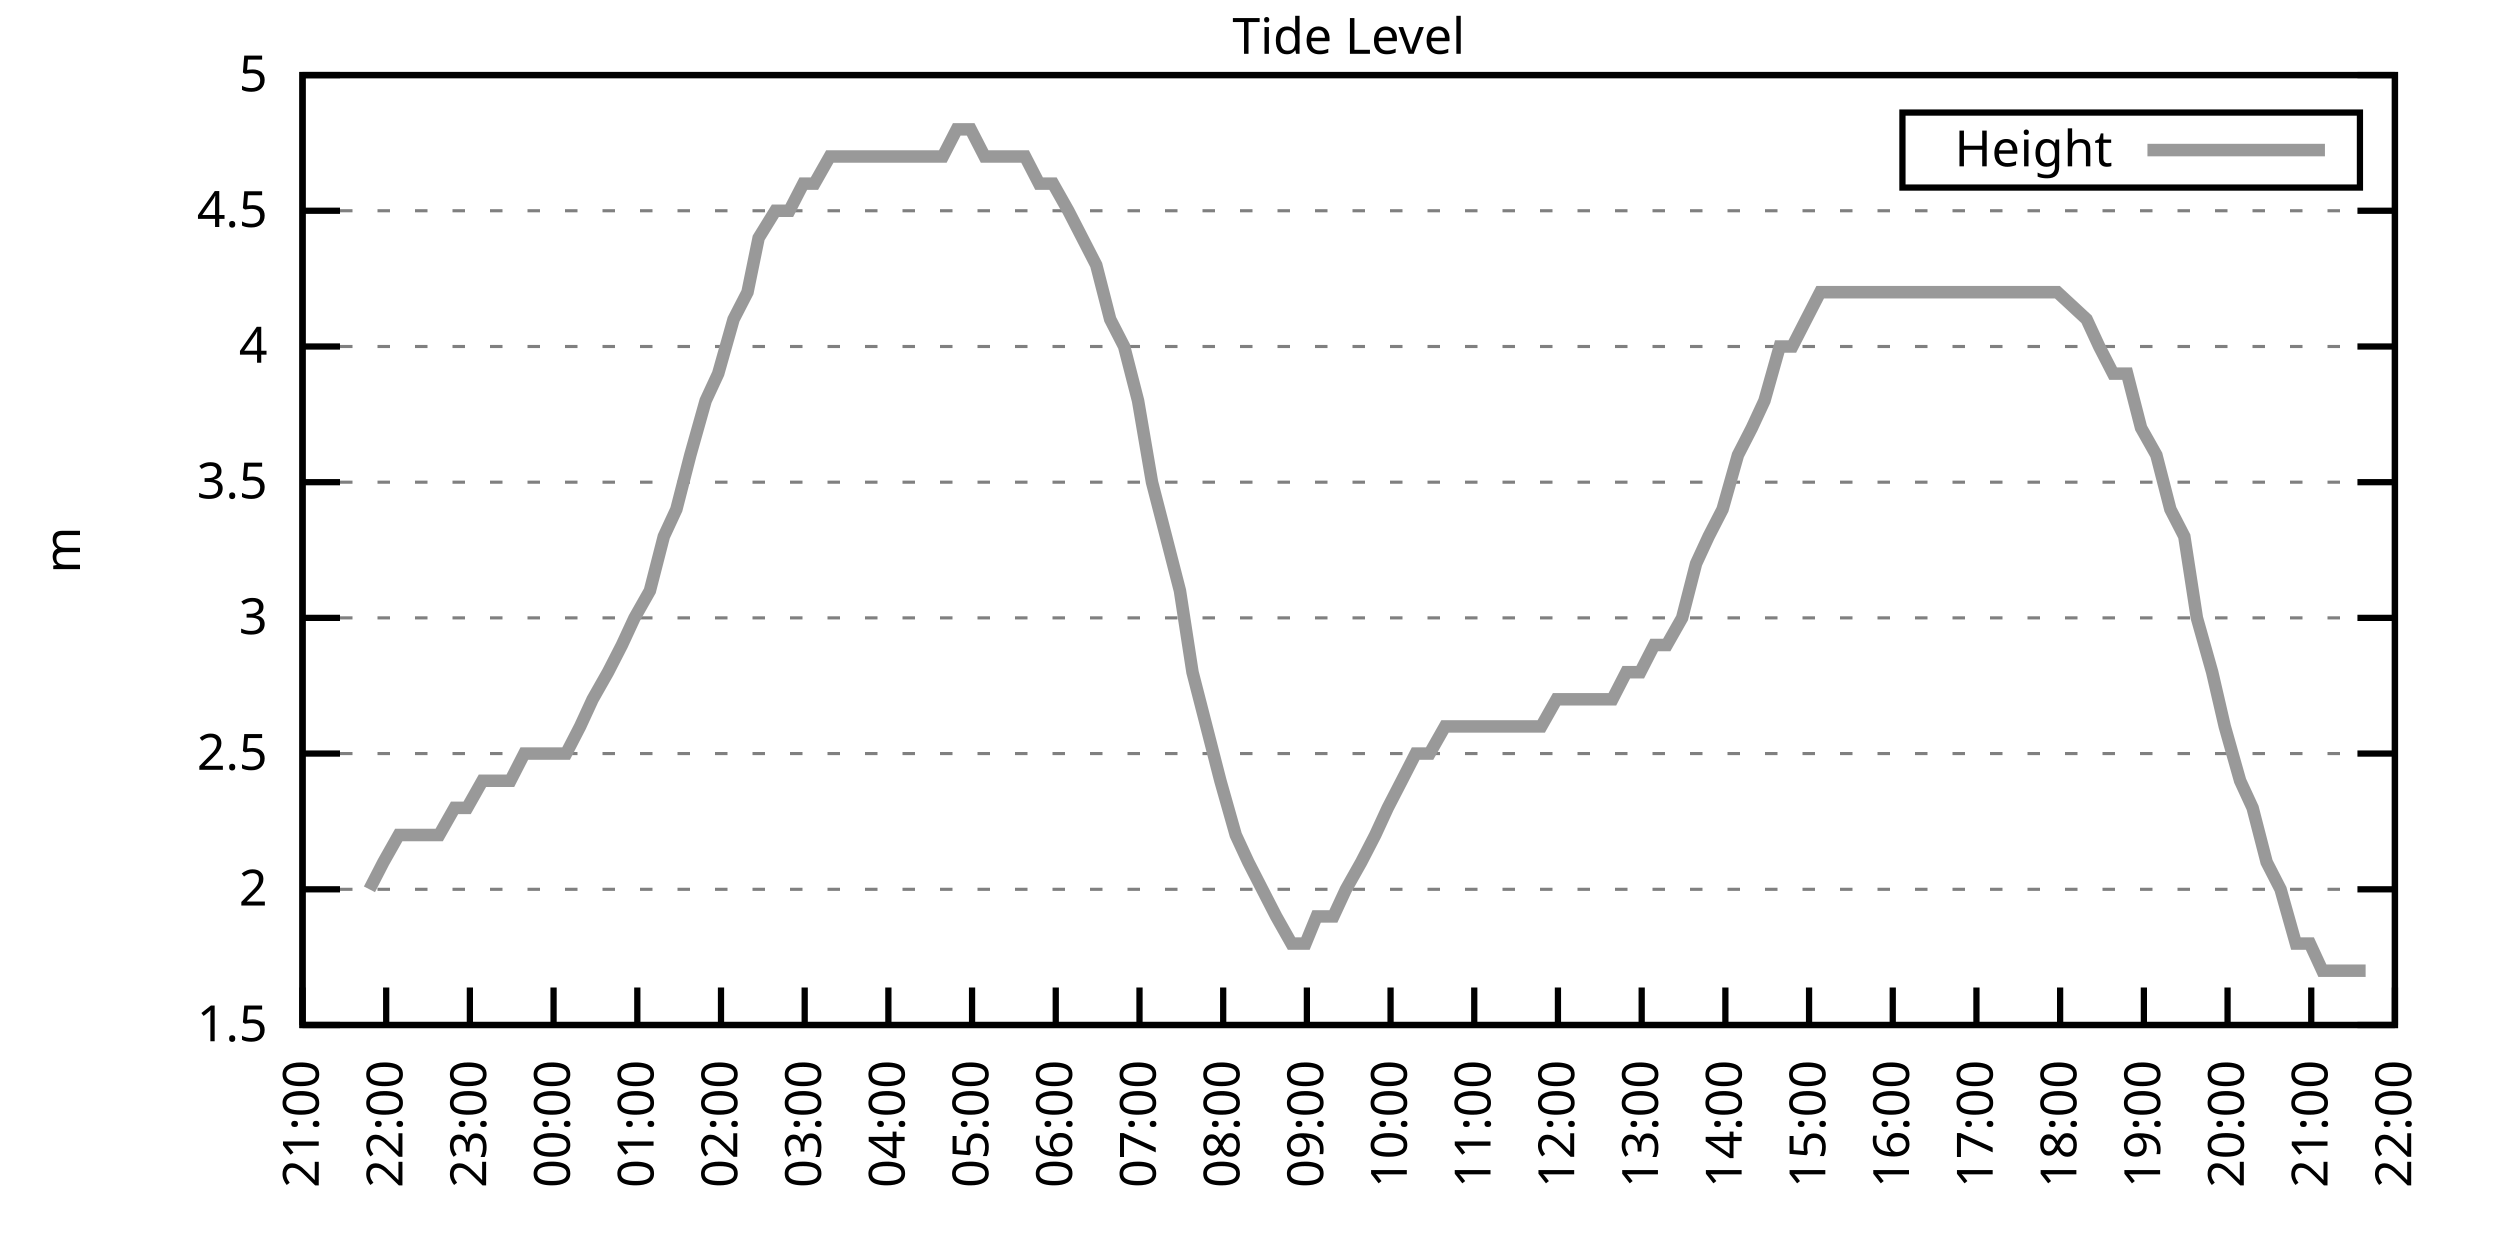
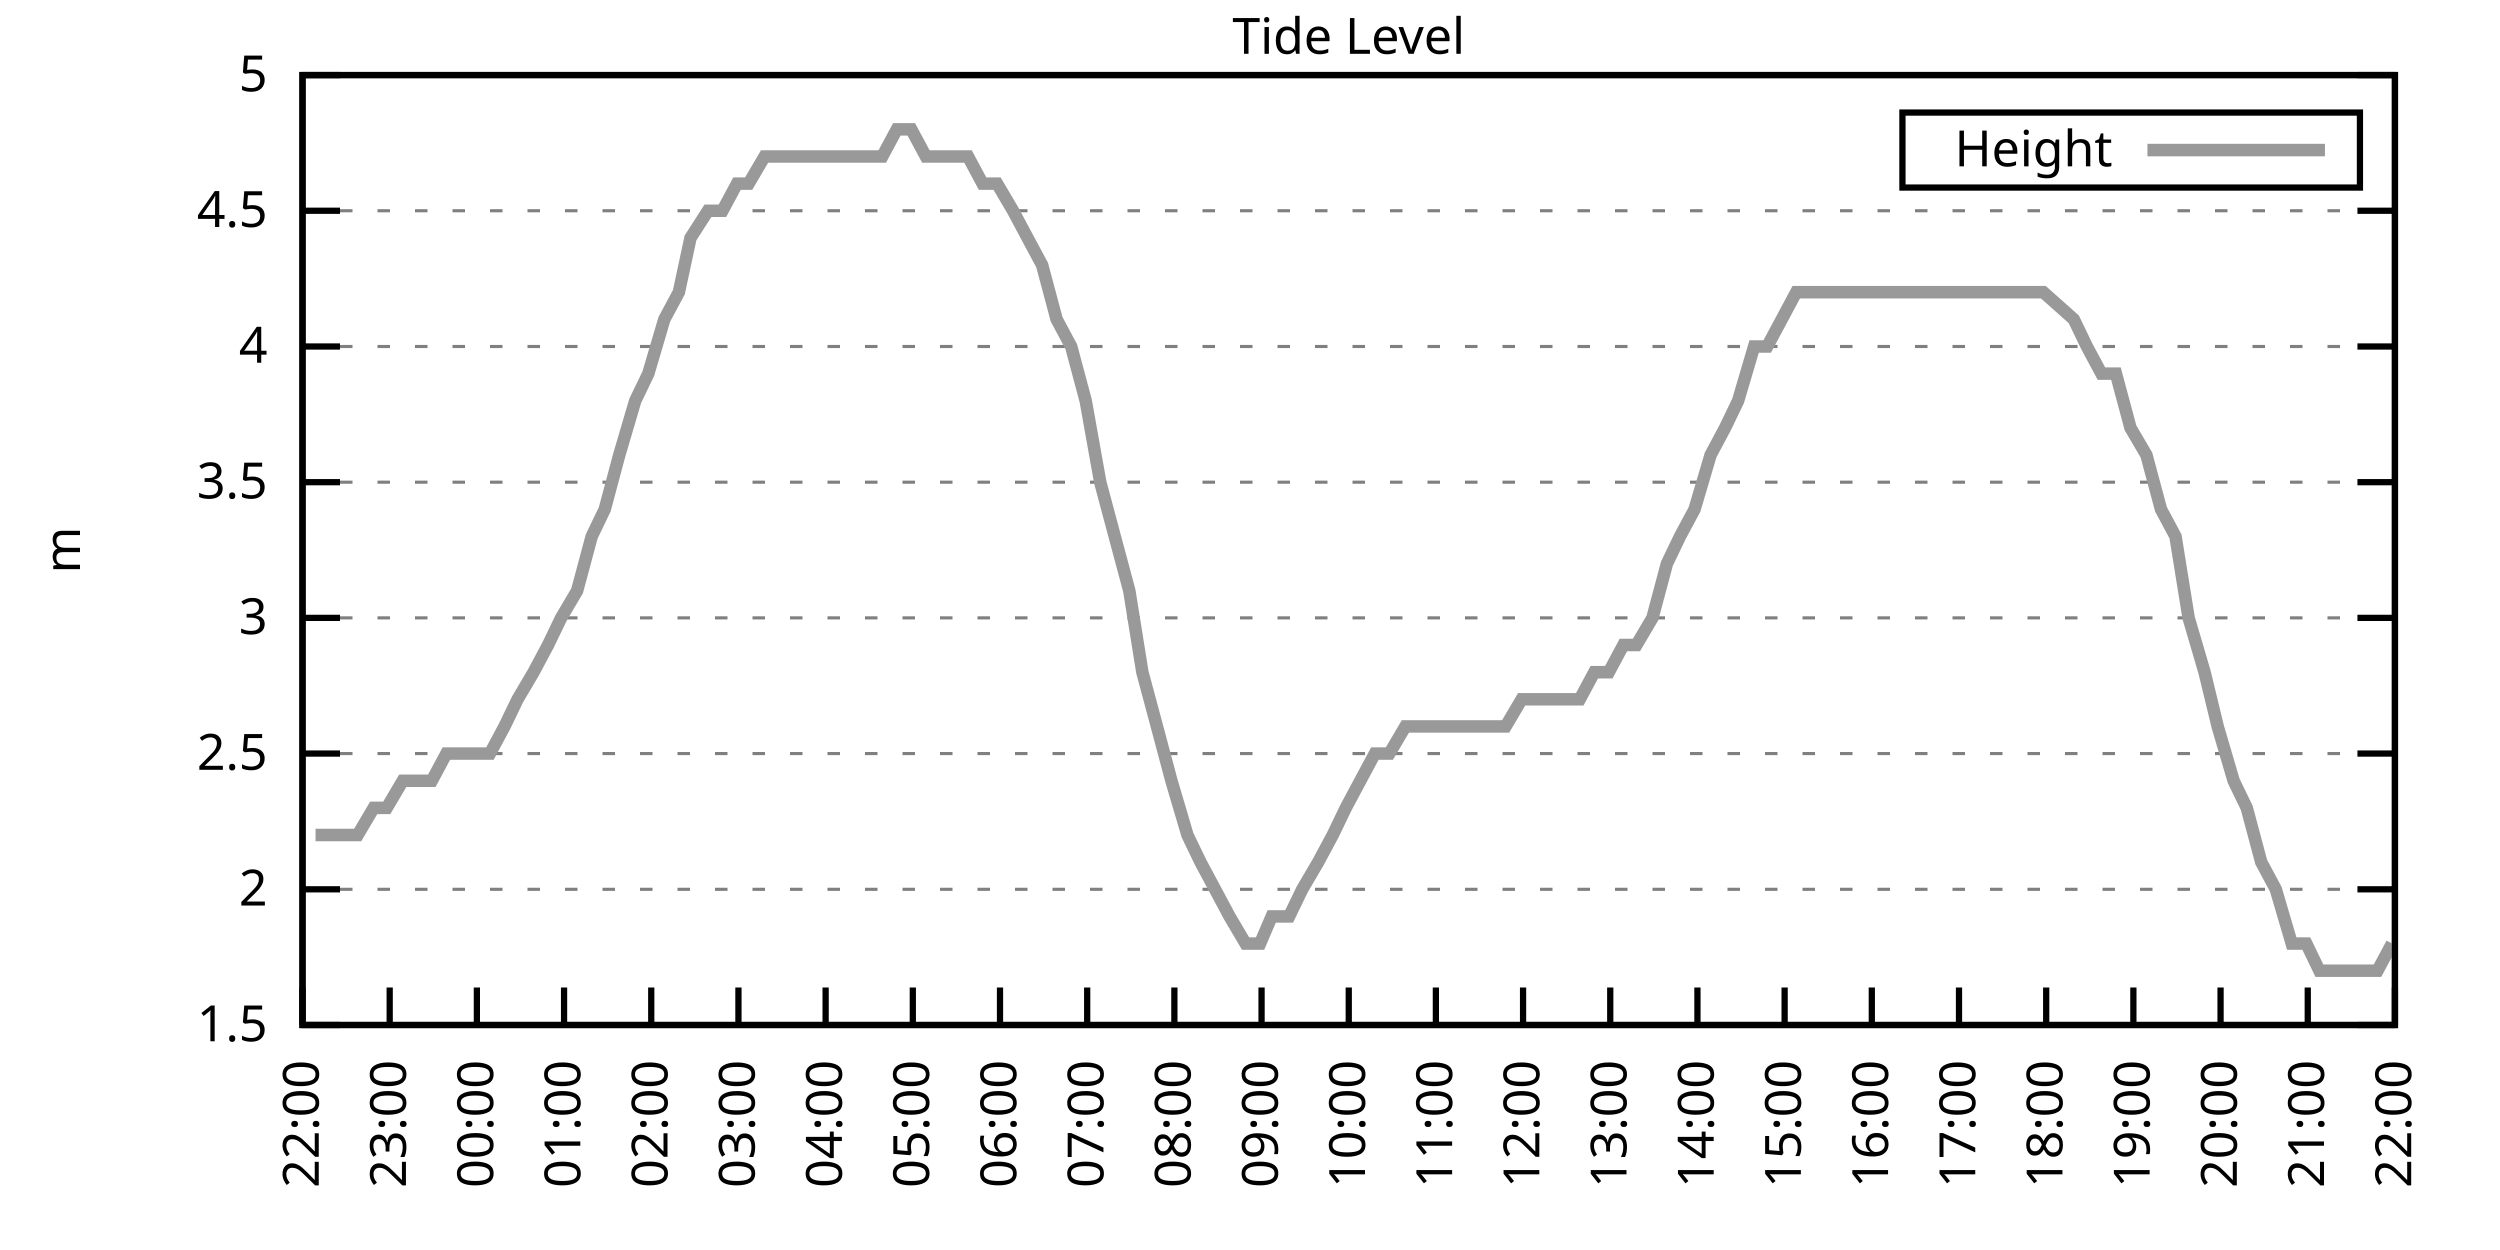
<svg xmlns="http://www.w3.org/2000/svg" xmlns:xlink="http://www.w3.org/1999/xlink" width="400" height="200" viewBox="0 0 400 200">
  <g id="gnuplot_canvas">
    <rect x="0" y="0" width="400" height="200" fill="none" />
    <defs>
      <circle id="gpDot" r="0.5" stroke-width="0.5" stroke="currentColor" />
      <path id="gpPt0" stroke-width="0.333" stroke="currentColor" d="M-1,0 h2 M0,-1 v2" />
      <path id="gpPt1" stroke-width="0.333" stroke="currentColor" d="M-1,-1 L1,1 M1,-1 L-1,1" />
      <path id="gpPt2" stroke-width="0.333" stroke="currentColor" d="M-1,0 L1,0 M0,-1 L0,1 M-1,-1 L1,1 M-1,1 L1,-1" />
      <rect id="gpPt3" stroke-width="0.333" stroke="currentColor" x="-1" y="-1" width="2" height="2" />
      <rect id="gpPt4" stroke-width="0.333" stroke="currentColor" fill="currentColor" x="-1" y="-1" width="2" height="2" />
      <circle id="gpPt5" stroke-width="0.333" stroke="currentColor" cx="0" cy="0" r="1" />
      <use xlink:href="#gpPt5" id="gpPt6" fill="currentColor" stroke="none" />
      <path id="gpPt7" stroke-width="0.333" stroke="currentColor" d="M0,-1.33 L-1.33,0.67 L1.33,0.67 z" />
      <use xlink:href="#gpPt7" id="gpPt8" fill="currentColor" stroke="none" />
      <use xlink:href="#gpPt7" id="gpPt9" stroke="currentColor" transform="rotate(180)" />
      <use xlink:href="#gpPt9" id="gpPt10" fill="currentColor" stroke="none" />
      <use xlink:href="#gpPt3" id="gpPt11" stroke="currentColor" transform="rotate(45)" />
      <use xlink:href="#gpPt11" id="gpPt12" fill="currentColor" stroke="none" />
      <path id="gpPt13" stroke-width="0.333" stroke="currentColor" d="M0,1.330 L1.265,0.411 L0.782,-1.067 L-0.782,-1.076 L-1.265,0.411 z" />
      <use xlink:href="#gpPt13" id="gpPt14" fill="currentColor" stroke="none" />
      <filter id="textbox" filterUnits="objectBoundingBox" x="0" y="0" height="1" width="1">
        <feFlood flood-color="white" flood-opacity="1" result="bgnd" />
        <feComposite in="SourceGraphic" in2="bgnd" operator="atop" />
      </filter>
      <filter id="greybox" filterUnits="objectBoundingBox" x="0" y="0" height="1" width="1">
        <feFlood flood-color="lightgrey" flood-opacity="1" result="grey" />
        <feComposite in="SourceGraphic" in2="grey" operator="atop" />
      </filter>
    </defs>
    <g fill="none" color="white" stroke="currentColor" stroke-width="1.00" stroke-linecap="butt" stroke-linejoin="miter">
</g>
    <g fill="none" color="black" stroke="currentColor" stroke-width="1.00" stroke-linecap="butt" stroke-linejoin="miter">
      <g stroke="none" shape-rendering="crispEdges">
        <polygon fill="rgb(255, 255, 255)" points="48.40,164.00 383.18,164.00 383.18,12.02 48.40,12.02 " />
      </g>
    </g>
    <g fill="none" color="black" stroke="currentColor" stroke-width="1.00" stroke-linecap="butt" stroke-linejoin="miter">
</g>
    <g fill="none" color="black" stroke="black" stroke-width="0.50" stroke-linecap="butt" stroke-linejoin="miter">
</g>
    <g fill="none" color="gray" stroke="currentColor" stroke-width="0.50" stroke-linecap="butt" stroke-linejoin="miter">
      <path stroke="gray" stroke-dasharray="2,4" class="gridline" d="M48.40,164.00 L383.19,164.00  " />
    </g>
    <g fill="none" color="gray" stroke="gray" stroke-width="1.00" stroke-linecap="butt" stroke-linejoin="miter">
</g>
    <g fill="none" color="black" stroke="currentColor" stroke-width="1.00" stroke-linecap="butt" stroke-linejoin="miter">
      <path stroke="black" d="M48.40,164.00 L54.40,164.00 M383.19,164.00 L377.19,164.00  " />
      <g transform="translate(42.80,166.60)" stroke="none" fill="black" font-family="Sans" font-size="8.00" text-anchor="end">
        <text>
          <tspan font-family="Sans"> 1.5</tspan>
        </text>
      </g>
    </g>
    <g fill="none" color="black" stroke="currentColor" stroke-width="1.00" stroke-linecap="butt" stroke-linejoin="miter">
</g>
    <g fill="none" color="black" stroke="black" stroke-width="0.50" stroke-linecap="butt" stroke-linejoin="miter">
</g>
    <g fill="none" color="gray" stroke="currentColor" stroke-width="0.50" stroke-linecap="butt" stroke-linejoin="miter">
      <path stroke="gray" stroke-dasharray="2,4" class="gridline" d="M48.40,142.29 L383.19,142.29  " />
    </g>
    <g fill="none" color="gray" stroke="gray" stroke-width="1.00" stroke-linecap="butt" stroke-linejoin="miter">
</g>
    <g fill="none" color="black" stroke="currentColor" stroke-width="1.00" stroke-linecap="butt" stroke-linejoin="miter">
      <path stroke="black" d="M48.40,142.29 L54.40,142.29 M383.19,142.29 L377.19,142.29  " />
      <g transform="translate(42.80,144.89)" stroke="none" fill="black" font-family="Sans" font-size="8.00" text-anchor="end">
        <text>
          <tspan font-family="Sans"> 2</tspan>
        </text>
      </g>
    </g>
    <g fill="none" color="black" stroke="currentColor" stroke-width="1.00" stroke-linecap="butt" stroke-linejoin="miter">
</g>
    <g fill="none" color="black" stroke="black" stroke-width="0.50" stroke-linecap="butt" stroke-linejoin="miter">
</g>
    <g fill="none" color="gray" stroke="currentColor" stroke-width="0.50" stroke-linecap="butt" stroke-linejoin="miter">
      <path stroke="gray" stroke-dasharray="2,4" class="gridline" d="M48.40,120.57 L383.19,120.57  " />
    </g>
    <g fill="none" color="gray" stroke="gray" stroke-width="1.00" stroke-linecap="butt" stroke-linejoin="miter">
</g>
    <g fill="none" color="black" stroke="currentColor" stroke-width="1.00" stroke-linecap="butt" stroke-linejoin="miter">
      <path stroke="black" d="M48.40,120.57 L54.40,120.57 M383.19,120.57 L377.19,120.57  " />
      <g transform="translate(42.80,123.17)" stroke="none" fill="black" font-family="Sans" font-size="8.00" text-anchor="end">
        <text>
          <tspan font-family="Sans"> 2.5</tspan>
        </text>
      </g>
    </g>
    <g fill="none" color="black" stroke="currentColor" stroke-width="1.00" stroke-linecap="butt" stroke-linejoin="miter">
</g>
    <g fill="none" color="black" stroke="black" stroke-width="0.50" stroke-linecap="butt" stroke-linejoin="miter">
</g>
    <g fill="none" color="gray" stroke="currentColor" stroke-width="0.50" stroke-linecap="butt" stroke-linejoin="miter">
      <path stroke="gray" stroke-dasharray="2,4" class="gridline" d="M48.40,98.86 L383.19,98.86  " />
    </g>
    <g fill="none" color="gray" stroke="gray" stroke-width="1.00" stroke-linecap="butt" stroke-linejoin="miter">
</g>
    <g fill="none" color="black" stroke="currentColor" stroke-width="1.00" stroke-linecap="butt" stroke-linejoin="miter">
      <path stroke="black" d="M48.40,98.86 L54.40,98.86 M383.19,98.86 L377.19,98.86  " />
      <g transform="translate(42.80,101.46)" stroke="none" fill="black" font-family="Sans" font-size="8.00" text-anchor="end">
        <text>
          <tspan font-family="Sans"> 3</tspan>
        </text>
      </g>
    </g>
    <g fill="none" color="black" stroke="currentColor" stroke-width="1.00" stroke-linecap="butt" stroke-linejoin="miter">
</g>
    <g fill="none" color="black" stroke="black" stroke-width="0.50" stroke-linecap="butt" stroke-linejoin="miter">
</g>
    <g fill="none" color="gray" stroke="currentColor" stroke-width="0.50" stroke-linecap="butt" stroke-linejoin="miter">
      <path stroke="gray" stroke-dasharray="2,4" class="gridline" d="M48.40,77.15 L383.19,77.15  " />
    </g>
    <g fill="none" color="gray" stroke="gray" stroke-width="1.00" stroke-linecap="butt" stroke-linejoin="miter">
</g>
    <g fill="none" color="black" stroke="currentColor" stroke-width="1.00" stroke-linecap="butt" stroke-linejoin="miter">
      <path stroke="black" d="M48.40,77.15 L54.40,77.15 M383.19,77.15 L377.19,77.15  " />
      <g transform="translate(42.80,79.75)" stroke="none" fill="black" font-family="Sans" font-size="8.00" text-anchor="end">
        <text>
          <tspan font-family="Sans"> 3.5</tspan>
        </text>
      </g>
    </g>
    <g fill="none" color="black" stroke="currentColor" stroke-width="1.00" stroke-linecap="butt" stroke-linejoin="miter">
</g>
    <g fill="none" color="black" stroke="black" stroke-width="0.50" stroke-linecap="butt" stroke-linejoin="miter">
</g>
    <g fill="none" color="gray" stroke="currentColor" stroke-width="0.50" stroke-linecap="butt" stroke-linejoin="miter">
      <path stroke="gray" stroke-dasharray="2,4" class="gridline" d="M48.40,55.44 L383.19,55.44  " />
    </g>
    <g fill="none" color="gray" stroke="gray" stroke-width="1.00" stroke-linecap="butt" stroke-linejoin="miter">
</g>
    <g fill="none" color="black" stroke="currentColor" stroke-width="1.00" stroke-linecap="butt" stroke-linejoin="miter">
      <path stroke="black" d="M48.40,55.44 L54.40,55.44 M383.19,55.44 L377.19,55.44  " />
      <g transform="translate(42.80,58.04)" stroke="none" fill="black" font-family="Sans" font-size="8.00" text-anchor="end">
        <text>
          <tspan font-family="Sans"> 4</tspan>
        </text>
      </g>
    </g>
    <g fill="none" color="black" stroke="currentColor" stroke-width="1.00" stroke-linecap="butt" stroke-linejoin="miter">
</g>
    <g fill="none" color="black" stroke="black" stroke-width="0.50" stroke-linecap="butt" stroke-linejoin="miter">
</g>
    <g fill="none" color="gray" stroke="currentColor" stroke-width="0.50" stroke-linecap="butt" stroke-linejoin="miter">
      <path stroke="gray" stroke-dasharray="2,4" class="gridline" d="M48.40,33.72 L383.19,33.72  " />
    </g>
    <g fill="none" color="gray" stroke="gray" stroke-width="1.00" stroke-linecap="butt" stroke-linejoin="miter">
</g>
    <g fill="none" color="black" stroke="currentColor" stroke-width="1.00" stroke-linecap="butt" stroke-linejoin="miter">
      <path stroke="black" d="M48.40,33.72 L54.40,33.72 M383.19,33.72 L377.19,33.72  " />
      <g transform="translate(42.80,36.32)" stroke="none" fill="black" font-family="Sans" font-size="8.00" text-anchor="end">
        <text>
          <tspan font-family="Sans"> 4.5</tspan>
        </text>
      </g>
    </g>
    <g fill="none" color="black" stroke="currentColor" stroke-width="1.00" stroke-linecap="butt" stroke-linejoin="miter">
</g>
    <g fill="none" color="black" stroke="black" stroke-width="0.50" stroke-linecap="butt" stroke-linejoin="miter">
</g>
    <g fill="none" color="gray" stroke="currentColor" stroke-width="0.50" stroke-linecap="butt" stroke-linejoin="miter">
      <path stroke="gray" stroke-dasharray="2,4" class="gridline" d="M48.40,12.01 L383.19,12.01  " />
    </g>
    <g fill="none" color="gray" stroke="gray" stroke-width="1.00" stroke-linecap="butt" stroke-linejoin="miter">
</g>
    <g fill="none" color="black" stroke="currentColor" stroke-width="1.00" stroke-linecap="butt" stroke-linejoin="miter">
      <path stroke="black" d="M48.40,12.01 L54.40,12.01 M383.19,12.01 L377.19,12.01  " />
      <g transform="translate(42.80,14.61)" stroke="none" fill="black" font-family="Sans" font-size="8.00" text-anchor="end">
        <text>
          <tspan font-family="Sans"> 5</tspan>
        </text>
      </g>
    </g>
    <g fill="none" color="black" stroke="currentColor" stroke-width="1.00" stroke-linecap="butt" stroke-linejoin="miter">
      <path stroke="black" d="M48.40,164.00 L48.40,158.00  " />
      <g transform="translate(51.00,169.60) rotate(270.00)" stroke="none" fill="black" font-family="Sans" font-size="8.00" text-anchor="end">
        <text>
-           <tspan font-family="Sans">21:00</tspan>
-         </text>
-       </g>
-     </g>
-     <g fill="none" color="black" stroke="currentColor" stroke-width="1.00" stroke-linecap="butt" stroke-linejoin="miter">
-       <path stroke="black" d="M61.79,164.00 L61.79,158.00  " />
-       <g transform="translate(64.39,169.60) rotate(270.00)" stroke="none" fill="black" font-family="Sans" font-size="8.00" text-anchor="end">
-         <text>
          <tspan font-family="Sans">22:00</tspan>
        </text>
      </g>
    </g>
    <g fill="none" color="black" stroke="currentColor" stroke-width="1.00" stroke-linecap="butt" stroke-linejoin="miter">
-       <path stroke="black" d="M75.18,164.00 L75.18,158.00  " />
-       <g transform="translate(77.78,169.60) rotate(270.00)" stroke="none" fill="black" font-family="Sans" font-size="8.00" text-anchor="end">
+       <path stroke="black" d="M62.35,164.00 L62.35,158.00  " />
+       <g transform="translate(64.95,169.60) rotate(270.00)" stroke="none" fill="black" font-family="Sans" font-size="8.00" text-anchor="end">
        <text>
          <tspan font-family="Sans">23:00</tspan>
        </text>
      </g>
    </g>
    <g fill="none" color="black" stroke="currentColor" stroke-width="1.00" stroke-linecap="butt" stroke-linejoin="miter">
-       <path stroke="black" d="M88.57,164.00 L88.57,158.00  " />
-       <g transform="translate(91.17,169.60) rotate(270.00)" stroke="none" fill="black" font-family="Sans" font-size="8.00" text-anchor="end">
+       <path stroke="black" d="M76.30,164.00 L76.30,158.00  " />
+       <g transform="translate(78.90,169.60) rotate(270.00)" stroke="none" fill="black" font-family="Sans" font-size="8.00" text-anchor="end">
        <text>
          <tspan font-family="Sans">00:00</tspan>
        </text>
      </g>
    </g>
    <g fill="none" color="black" stroke="currentColor" stroke-width="1.00" stroke-linecap="butt" stroke-linejoin="miter">
-       <path stroke="black" d="M101.97,164.00 L101.97,158.00  " />
-       <g transform="translate(104.57,169.60) rotate(270.00)" stroke="none" fill="black" font-family="Sans" font-size="8.00" text-anchor="end">
+       <path stroke="black" d="M90.25,164.00 L90.25,158.00  " />
+       <g transform="translate(92.85,169.60) rotate(270.00)" stroke="none" fill="black" font-family="Sans" font-size="8.00" text-anchor="end">
        <text>
          <tspan font-family="Sans">01:00</tspan>
        </text>
      </g>
    </g>
    <g fill="none" color="black" stroke="currentColor" stroke-width="1.00" stroke-linecap="butt" stroke-linejoin="miter">
-       <path stroke="black" d="M115.36,164.00 L115.36,158.00  " />
-       <g transform="translate(117.96,169.60) rotate(270.00)" stroke="none" fill="black" font-family="Sans" font-size="8.00" text-anchor="end">
+       <path stroke="black" d="M104.20,164.00 L104.20,158.00  " />
+       <g transform="translate(106.80,169.60) rotate(270.00)" stroke="none" fill="black" font-family="Sans" font-size="8.00" text-anchor="end">
        <text>
          <tspan font-family="Sans">02:00</tspan>
        </text>
      </g>
    </g>
    <g fill="none" color="black" stroke="currentColor" stroke-width="1.00" stroke-linecap="butt" stroke-linejoin="miter">
-       <path stroke="black" d="M128.75,164.00 L128.75,158.00  " />
-       <g transform="translate(131.35,169.60) rotate(270.00)" stroke="none" fill="black" font-family="Sans" font-size="8.00" text-anchor="end">
+       <path stroke="black" d="M118.15,164.00 L118.15,158.00  " />
+       <g transform="translate(120.75,169.60) rotate(270.00)" stroke="none" fill="black" font-family="Sans" font-size="8.00" text-anchor="end">
        <text>
          <tspan font-family="Sans">03:00</tspan>
        </text>
      </g>
    </g>
    <g fill="none" color="black" stroke="currentColor" stroke-width="1.00" stroke-linecap="butt" stroke-linejoin="miter">
-       <path stroke="black" d="M142.14,164.00 L142.14,158.00  " />
-       <g transform="translate(144.74,169.60) rotate(270.00)" stroke="none" fill="black" font-family="Sans" font-size="8.00" text-anchor="end">
+       <path stroke="black" d="M132.10,164.00 L132.10,158.00  " />
+       <g transform="translate(134.70,169.60) rotate(270.00)" stroke="none" fill="black" font-family="Sans" font-size="8.00" text-anchor="end">
        <text>
          <tspan font-family="Sans">04:00</tspan>
        </text>
      </g>
    </g>
    <g fill="none" color="black" stroke="currentColor" stroke-width="1.00" stroke-linecap="butt" stroke-linejoin="miter">
-       <path stroke="black" d="M155.53,164.00 L155.53,158.00  " />
-       <g transform="translate(158.13,169.60) rotate(270.00)" stroke="none" fill="black" font-family="Sans" font-size="8.00" text-anchor="end">
+       <path stroke="black" d="M146.05,164.00 L146.05,158.00  " />
+       <g transform="translate(148.65,169.60) rotate(270.00)" stroke="none" fill="black" font-family="Sans" font-size="8.00" text-anchor="end">
        <text>
          <tspan font-family="Sans">05:00</tspan>
        </text>
      </g>
    </g>
    <g fill="none" color="black" stroke="currentColor" stroke-width="1.00" stroke-linecap="butt" stroke-linejoin="miter">
-       <path stroke="black" d="M168.92,164.00 L168.92,158.00  " />
-       <g transform="translate(171.52,169.60) rotate(270.00)" stroke="none" fill="black" font-family="Sans" font-size="8.00" text-anchor="end">
+       <path stroke="black" d="M160.00,164.00 L160.00,158.00  " />
+       <g transform="translate(162.60,169.60) rotate(270.00)" stroke="none" fill="black" font-family="Sans" font-size="8.00" text-anchor="end">
        <text>
          <tspan font-family="Sans">06:00</tspan>
        </text>
      </g>
    </g>
    <g fill="none" color="black" stroke="currentColor" stroke-width="1.00" stroke-linecap="butt" stroke-linejoin="miter">
-       <path stroke="black" d="M182.32,164.00 L182.32,158.00  " />
-       <g transform="translate(184.92,169.60) rotate(270.00)" stroke="none" fill="black" font-family="Sans" font-size="8.00" text-anchor="end">
+       <path stroke="black" d="M173.95,164.00 L173.95,158.00  " />
+       <g transform="translate(176.55,169.60) rotate(270.00)" stroke="none" fill="black" font-family="Sans" font-size="8.00" text-anchor="end">
        <text>
          <tspan font-family="Sans">07:00</tspan>
        </text>
      </g>
    </g>
    <g fill="none" color="black" stroke="currentColor" stroke-width="1.00" stroke-linecap="butt" stroke-linejoin="miter">
-       <path stroke="black" d="M195.71,164.00 L195.71,158.00  " />
-       <g transform="translate(198.31,169.60) rotate(270.00)" stroke="none" fill="black" font-family="Sans" font-size="8.00" text-anchor="end">
+       <path stroke="black" d="M187.90,164.00 L187.90,158.00  " />
+       <g transform="translate(190.50,169.60) rotate(270.00)" stroke="none" fill="black" font-family="Sans" font-size="8.00" text-anchor="end">
        <text>
          <tspan font-family="Sans">08:00</tspan>
        </text>
      </g>
    </g>
    <g fill="none" color="black" stroke="currentColor" stroke-width="1.00" stroke-linecap="butt" stroke-linejoin="miter">
-       <path stroke="black" d="M209.10,164.00 L209.10,158.00  " />
-       <g transform="translate(211.70,169.60) rotate(270.00)" stroke="none" fill="black" font-family="Sans" font-size="8.00" text-anchor="end">
+       <path stroke="black" d="M201.85,164.00 L201.85,158.00  " />
+       <g transform="translate(204.45,169.60) rotate(270.00)" stroke="none" fill="black" font-family="Sans" font-size="8.00" text-anchor="end">
        <text>
          <tspan font-family="Sans">09:00</tspan>
        </text>
      </g>
    </g>
    <g fill="none" color="black" stroke="currentColor" stroke-width="1.00" stroke-linecap="butt" stroke-linejoin="miter">
-       <path stroke="black" d="M222.49,164.00 L222.49,158.00  " />
-       <g transform="translate(225.09,169.60) rotate(270.00)" stroke="none" fill="black" font-family="Sans" font-size="8.00" text-anchor="end">
+       <path stroke="black" d="M215.80,164.00 L215.80,158.00  " />
+       <g transform="translate(218.40,169.60) rotate(270.00)" stroke="none" fill="black" font-family="Sans" font-size="8.00" text-anchor="end">
        <text>
          <tspan font-family="Sans">10:00</tspan>
        </text>
      </g>
    </g>
    <g fill="none" color="black" stroke="currentColor" stroke-width="1.00" stroke-linecap="butt" stroke-linejoin="miter">
-       <path stroke="black" d="M235.88,164.00 L235.88,158.00  " />
-       <g transform="translate(238.48,169.60) rotate(270.00)" stroke="none" fill="black" font-family="Sans" font-size="8.00" text-anchor="end">
+       <path stroke="black" d="M229.74,164.00 L229.74,158.00  " />
+       <g transform="translate(232.34,169.60) rotate(270.00)" stroke="none" fill="black" font-family="Sans" font-size="8.00" text-anchor="end">
        <text>
          <tspan font-family="Sans">11:00</tspan>
        </text>
      </g>
    </g>
    <g fill="none" color="black" stroke="currentColor" stroke-width="1.00" stroke-linecap="butt" stroke-linejoin="miter">
-       <path stroke="black" d="M249.27,164.00 L249.27,158.00  " />
-       <g transform="translate(251.87,169.60) rotate(270.00)" stroke="none" fill="black" font-family="Sans" font-size="8.00" text-anchor="end">
+       <path stroke="black" d="M243.69,164.00 L243.69,158.00  " />
+       <g transform="translate(246.29,169.60) rotate(270.00)" stroke="none" fill="black" font-family="Sans" font-size="8.00" text-anchor="end">
        <text>
          <tspan font-family="Sans">12:00</tspan>
        </text>
      </g>
    </g>
    <g fill="none" color="black" stroke="currentColor" stroke-width="1.00" stroke-linecap="butt" stroke-linejoin="miter">
-       <path stroke="black" d="M262.67,164.00 L262.67,158.00  " />
-       <g transform="translate(265.27,169.60) rotate(270.00)" stroke="none" fill="black" font-family="Sans" font-size="8.00" text-anchor="end">
+       <path stroke="black" d="M257.64,164.00 L257.64,158.00  " />
+       <g transform="translate(260.24,169.60) rotate(270.00)" stroke="none" fill="black" font-family="Sans" font-size="8.00" text-anchor="end">
        <text>
          <tspan font-family="Sans">13:00</tspan>
        </text>
      </g>
    </g>
    <g fill="none" color="black" stroke="currentColor" stroke-width="1.00" stroke-linecap="butt" stroke-linejoin="miter">
-       <path stroke="black" d="M276.06,164.00 L276.06,158.00  " />
-       <g transform="translate(278.66,169.60) rotate(270.00)" stroke="none" fill="black" font-family="Sans" font-size="8.00" text-anchor="end">
+       <path stroke="black" d="M271.59,164.00 L271.59,158.00  " />
+       <g transform="translate(274.19,169.60) rotate(270.00)" stroke="none" fill="black" font-family="Sans" font-size="8.00" text-anchor="end">
        <text>
          <tspan font-family="Sans">14:00</tspan>
        </text>
      </g>
    </g>
    <g fill="none" color="black" stroke="currentColor" stroke-width="1.00" stroke-linecap="butt" stroke-linejoin="miter">
-       <path stroke="black" d="M289.45,164.00 L289.45,158.00  " />
-       <g transform="translate(292.05,169.60) rotate(270.00)" stroke="none" fill="black" font-family="Sans" font-size="8.00" text-anchor="end">
+       <path stroke="black" d="M285.54,164.00 L285.54,158.00  " />
+       <g transform="translate(288.14,169.60) rotate(270.00)" stroke="none" fill="black" font-family="Sans" font-size="8.00" text-anchor="end">
        <text>
          <tspan font-family="Sans">15:00</tspan>
        </text>
      </g>
    </g>
    <g fill="none" color="black" stroke="currentColor" stroke-width="1.00" stroke-linecap="butt" stroke-linejoin="miter">
-       <path stroke="black" d="M302.84,164.00 L302.84,158.00  " />
-       <g transform="translate(305.44,169.60) rotate(270.00)" stroke="none" fill="black" font-family="Sans" font-size="8.00" text-anchor="end">
+       <path stroke="black" d="M299.49,164.00 L299.49,158.00  " />
+       <g transform="translate(302.09,169.60) rotate(270.00)" stroke="none" fill="black" font-family="Sans" font-size="8.00" text-anchor="end">
        <text>
          <tspan font-family="Sans">16:00</tspan>
        </text>
      </g>
    </g>
    <g fill="none" color="black" stroke="currentColor" stroke-width="1.00" stroke-linecap="butt" stroke-linejoin="miter">
-       <path stroke="black" d="M316.23,164.00 L316.23,158.00  " />
-       <g transform="translate(318.83,169.60) rotate(270.00)" stroke="none" fill="black" font-family="Sans" font-size="8.00" text-anchor="end">
+       <path stroke="black" d="M313.44,164.00 L313.44,158.00  " />
+       <g transform="translate(316.04,169.60) rotate(270.00)" stroke="none" fill="black" font-family="Sans" font-size="8.00" text-anchor="end">
        <text>
          <tspan font-family="Sans">17:00</tspan>
        </text>
      </g>
    </g>
    <g fill="none" color="black" stroke="currentColor" stroke-width="1.00" stroke-linecap="butt" stroke-linejoin="miter">
-       <path stroke="black" d="M329.62,164.00 L329.62,158.00  " />
-       <g transform="translate(332.22,169.60) rotate(270.00)" stroke="none" fill="black" font-family="Sans" font-size="8.00" text-anchor="end">
+       <path stroke="black" d="M327.39,164.00 L327.39,158.00  " />
+       <g transform="translate(329.99,169.60) rotate(270.00)" stroke="none" fill="black" font-family="Sans" font-size="8.00" text-anchor="end">
        <text>
          <tspan font-family="Sans">18:00</tspan>
        </text>
      </g>
    </g>
    <g fill="none" color="black" stroke="currentColor" stroke-width="1.00" stroke-linecap="butt" stroke-linejoin="miter">
-       <path stroke="black" d="M343.02,164.00 L343.02,158.00  " />
-       <g transform="translate(345.62,169.60) rotate(270.00)" stroke="none" fill="black" font-family="Sans" font-size="8.00" text-anchor="end">
+       <path stroke="black" d="M341.34,164.00 L341.34,158.00  " />
+       <g transform="translate(343.94,169.60) rotate(270.00)" stroke="none" fill="black" font-family="Sans" font-size="8.00" text-anchor="end">
        <text>
          <tspan font-family="Sans">19:00</tspan>
        </text>
      </g>
    </g>
    <g fill="none" color="black" stroke="currentColor" stroke-width="1.00" stroke-linecap="butt" stroke-linejoin="miter">
-       <path stroke="black" d="M356.41,164.00 L356.41,158.00  " />
-       <g transform="translate(359.01,169.60) rotate(270.00)" stroke="none" fill="black" font-family="Sans" font-size="8.00" text-anchor="end">
+       <path stroke="black" d="M355.29,164.00 L355.29,158.00  " />
+       <g transform="translate(357.89,169.60) rotate(270.00)" stroke="none" fill="black" font-family="Sans" font-size="8.00" text-anchor="end">
        <text>
          <tspan font-family="Sans">20:00</tspan>
        </text>
      </g>
    </g>
    <g fill="none" color="black" stroke="currentColor" stroke-width="1.00" stroke-linecap="butt" stroke-linejoin="miter">
-       <path stroke="black" d="M369.80,164.00 L369.80,158.00  " />
-       <g transform="translate(372.40,169.60) rotate(270.00)" stroke="none" fill="black" font-family="Sans" font-size="8.00" text-anchor="end">
+       <path stroke="black" d="M369.24,164.00 L369.24,158.00  " />
+       <g transform="translate(371.84,169.60) rotate(270.00)" stroke="none" fill="black" font-family="Sans" font-size="8.00" text-anchor="end">
        <text>
          <tspan font-family="Sans">21:00</tspan>
        </text>
      </g>
    </g>
    <g fill="none" color="black" stroke="currentColor" stroke-width="1.00" stroke-linecap="butt" stroke-linejoin="miter">
      <path stroke="black" d="M383.19,164.00 L383.19,158.00  " />
      <g transform="translate(385.79,169.60) rotate(270.00)" stroke="none" fill="black" font-family="Sans" font-size="8.00" text-anchor="end">
        <text>
          <tspan font-family="Sans">22:00</tspan>
        </text>
      </g>
    </g>
    <g fill="none" color="black" stroke="currentColor" stroke-width="1.00" stroke-linecap="butt" stroke-linejoin="miter">
</g>
    <g fill="none" color="black" stroke="currentColor" stroke-width="1.00" stroke-linecap="butt" stroke-linejoin="miter">
      <path stroke="black" d="M48.40,12.01 L48.40,164.00 L383.19,164.00 L383.19,12.01 L48.40,12.01 Z  " />
    </g>
    <g fill="none" color="black" stroke="currentColor" stroke-width="1.00" stroke-linecap="butt" stroke-linejoin="miter">
</g>
    <g fill="none" color="black" stroke="currentColor" stroke-width="1.00" stroke-linecap="butt" stroke-linejoin="miter">
      <path stroke="black" d="M304.39,30.01 L304.39,18.01 L377.59,18.01 L377.59,30.01 L304.39,30.01 Z  " />
    </g>
    <g id="Tide_level_plot_1">
      <g fill="none" color="white" stroke="black" stroke-width="2.00" stroke-linecap="butt" stroke-linejoin="miter">
</g>
      <g fill="none" color="black" stroke="currentColor" stroke-width="2.00" stroke-linecap="butt" stroke-linejoin="miter">
        <g transform="translate(337.99,26.61)" stroke="none" fill="black" font-family="Sans" font-size="8.00" text-anchor="end">
          <text>
            <tspan font-family="Sans">Height</tspan>
          </text>
        </g>
      </g>
      <g fill="none" color="black" stroke="currentColor" stroke-width="2.00" stroke-linecap="butt" stroke-linejoin="miter">
-         <path stroke="rgb(153, 153, 153)" d="M343.59,24.01 L371.99,24.01 M59.11,142.29 L61.35,137.94 L63.80,133.60 L66.03,133.60 L68.04,133.60 L70.27,133.60   L72.73,129.26 L74.74,129.26 L77.19,124.92 L79.20,124.92 L81.66,124.92 L83.89,120.57 L85.90,120.57 L88.13,120.57   L90.58,120.57 L92.82,116.23 L94.82,111.89 L97.28,107.55 L99.51,103.20 L101.52,98.86 L103.98,94.52 L106.21,85.83   L108.22,81.49 L110.45,72.81 L112.90,64.12 L114.91,59.78 L117.37,51.09 L119.60,46.75 L121.38,38.07 L124.06,33.72   L126.29,33.72 L128.53,29.38 L130.31,29.38 L132.77,25.04 L135.00,25.04 L137.45,25.04 L139.46,25.04 L141.69,25.04   L144.15,25.04 L146.38,25.04 L148.39,25.04 L150.85,25.04 L153.08,20.70 L155.31,20.70 L157.54,25.04 L159.55,25.04   L162.01,25.04 L164.01,25.04 L166.25,29.38 L168.48,29.38 L170.93,33.72 L173.17,38.07 L175.40,42.41 L177.63,51.09   L179.86,55.44 L182.09,64.12 L184.32,77.15 L186.56,85.83 L188.79,94.52 L190.80,107.55 L193.03,116.23 L195.26,124.92   L197.72,133.60 L199.73,137.94 L201.96,142.29 L204.19,146.63 L206.64,150.97 L208.88,150.97 L210.66,146.63 L213.34,146.63   L215.35,142.29 L217.80,137.94 L220.04,133.60 L222.04,129.26 L224.28,124.92 L226.51,120.57 L228.74,120.57 L231.20,116.23   L233.43,116.23 L235.44,116.23 L237.89,116.23 L240.12,116.23 L242.36,116.23 L244.59,116.23 L246.60,116.23 L249.05,111.89   L251.28,111.89 L253.29,111.89 L255.52,111.89 L257.98,111.89 L260.21,107.55 L262.44,107.55 L264.67,103.20 L266.68,103.20   L269.14,98.86 L271.37,90.18 L273.38,85.83 L275.61,81.49 L278.07,72.81 L280.30,68.46 L282.31,64.12 L284.76,55.44   L286.77,55.44 L289.00,51.09 L291.23,46.75 L293.69,46.75 L295.92,46.75 L297.93,46.75 L300.39,46.75 L302.39,46.75   L304.85,46.75 L306.86,46.75 L308.87,46.75 L311.32,46.75 L313.78,46.75 L316.01,46.75 L318.24,46.75 L320.47,46.75   L322.70,46.75 L324.71,46.75 L326.95,46.75 L329.18,46.75 L333.86,51.09 L335.87,55.44 L338.10,59.78 L340.34,59.78   L342.57,68.46 L345.02,72.81 L347.26,81.49 L349.49,85.83 L351.50,98.86 L353.95,107.55 L355.96,116.23 L358.42,124.92   L360.42,129.26 L362.66,137.94 L364.89,142.29 L367.34,150.97 L369.58,150.97 L371.58,155.31 L373.82,155.31 L376.05,155.31   L378.50,155.31  " />
+         <path stroke="rgb(153, 153, 153)" d="M343.59,24.01 L371.99,24.01 M50.49,133.60 L52.82,133.60 L54.91,133.60 L57.23,133.60 L59.79,129.26 L61.88,129.26   L64.44,124.92 L66.53,124.92 L69.09,124.92 L71.42,120.57 L73.51,120.57 L75.83,120.57 L78.39,120.57 L80.72,116.23   L82.81,111.89 L85.37,107.55 L87.69,103.20 L89.78,98.86 L92.34,94.52 L94.67,85.83 L96.76,81.49 L99.08,72.81   L101.64,64.12 L103.73,59.78 L106.29,51.09 L108.62,46.75 L110.48,38.07 L113.27,33.72 L115.59,33.72 L117.92,29.38   L119.78,29.38 L122.33,25.04 L124.66,25.04 L127.22,25.04 L129.31,25.04 L131.63,25.04 L134.19,25.04 L136.51,25.04   L138.61,25.04 L141.16,25.04 L143.49,20.70 L145.81,20.70 L148.14,25.04 L150.23,25.04 L152.79,25.04 L154.88,25.04   L157.21,29.38 L159.53,29.38 L162.09,33.72 L164.41,38.07 L166.74,42.41 L169.06,51.09 L171.39,55.44 L173.71,64.12   L176.04,77.15 L178.36,85.83 L180.69,94.52 L182.78,107.55 L185.11,116.23 L187.43,124.92 L189.99,133.60 L192.08,137.94   L194.41,142.29 L196.73,146.63 L199.29,150.97 L201.61,150.97 L203.47,146.63 L206.26,146.63 L208.36,142.29 L210.91,137.94   L213.24,133.60 L215.33,129.26 L217.65,124.92 L219.98,120.57 L222.30,120.57 L224.86,116.23 L227.19,116.23 L229.28,116.23   L231.84,116.23 L234.16,116.23 L236.49,116.23 L238.81,116.23 L240.90,116.23 L243.46,111.89 L245.79,111.89 L247.88,111.89   L250.20,111.89 L252.76,111.89 L255.09,107.55 L257.41,107.55 L259.74,103.20 L261.83,103.20 L264.39,98.86 L266.71,90.18   L268.80,85.83 L271.13,81.49 L273.69,72.81 L276.01,68.46 L278.10,64.12 L280.66,55.44 L282.75,55.44 L285.08,51.09   L287.40,46.75 L289.96,46.75 L292.29,46.75 L294.38,46.75 L296.94,46.75 L299.03,46.75 L301.58,46.75 L303.68,46.75   L305.77,46.75 L308.33,46.75 L310.88,46.75 L313.21,46.75 L315.53,46.75 L317.86,46.75 L320.18,46.75 L322.28,46.75   L324.60,46.75 L326.93,46.75 L331.81,51.09 L333.90,55.44 L336.23,59.78 L338.55,59.78 L340.88,68.46 L343.43,72.81   L345.76,81.49 L348.08,85.83 L350.18,98.86 L352.73,107.55 L354.83,116.23 L357.38,124.92 L359.48,129.26 L361.80,137.94   L364.13,142.29 L366.68,150.97 L369.01,150.97 L371.10,155.31 L373.43,155.31 L375.75,155.31 L378.31,155.31 L380.40,155.31   L382.73,150.97  " />
      </g>
    </g>
    <g fill="none" color="black" stroke="currentColor" stroke-width="2.00" stroke-linecap="butt" stroke-linejoin="miter">
</g>
    <g fill="none" color="black" stroke="black" stroke-width="1.00" stroke-linecap="butt" stroke-linejoin="miter">
</g>
    <g fill="none" color="black" stroke="currentColor" stroke-width="1.00" stroke-linecap="butt" stroke-linejoin="miter">
      <path stroke="black" d="M48.40,12.01 L48.40,164.00 L383.19,164.00 L383.19,12.01 L48.40,12.01 Z  " />
      <g transform="translate(12.80,88.01) rotate(270.00)" stroke="none" fill="black" font-family="Sans" font-size="8.00" text-anchor="middle">
        <text>
          <tspan font-family="Sans">m</tspan>
        </text>
      </g>
    </g>
    <g fill="none" color="black" stroke="currentColor" stroke-width="1.00" stroke-linecap="butt" stroke-linejoin="miter">
</g>
    <g fill="none" color="black" stroke="currentColor" stroke-width="1.00" stroke-linecap="butt" stroke-linejoin="miter">
      <g transform="translate(215.79,8.61)" stroke="none" fill="black" font-family="Sans" font-size="8.00" text-anchor="middle">
        <text>
          <tspan font-family="Sans">Tide Level</tspan>
        </text>
      </g>
    </g>
    <g fill="none" color="black" stroke="currentColor" stroke-width="1.00" stroke-linecap="butt" stroke-linejoin="miter">
</g>
  </g>
</svg>
